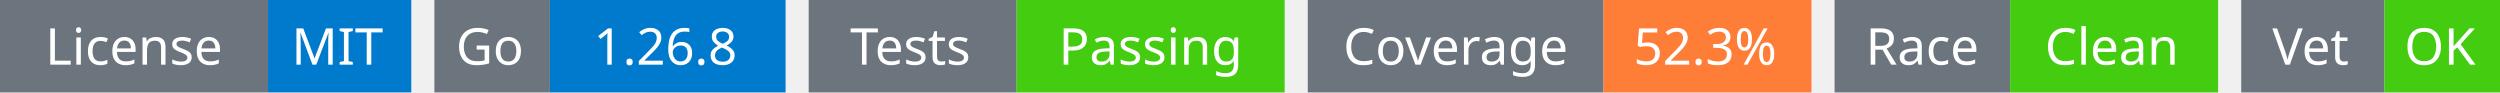
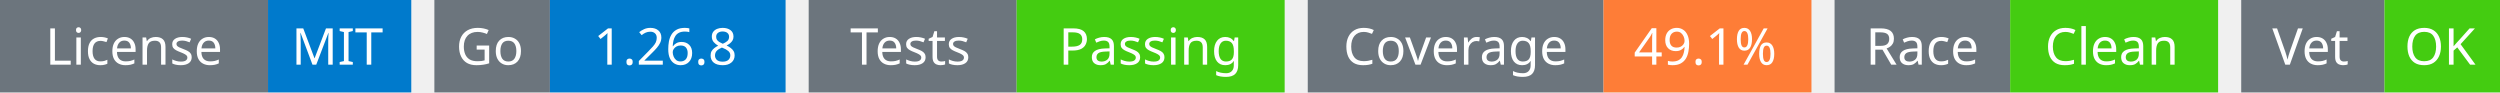
<svg xmlns="http://www.w3.org/2000/svg" width="541" height="20" viewBox="0 0 541 20">
  <g transform="translate(0, 0)">
    <rect x="0" y="0" width="58" height="20" fill="#6c757d" />
    <rect x="58" y="0" width="31" height="20" fill="#007acc" />
    <text x="29" y="14" text-anchor="middle" font-family="sans-serif" font-size="11" fill="white">License</text>
    <text x="73" y="14" text-anchor="middle" font-family="sans-serif" font-size="11" fill="white">MIT</text>
  </g>
  <g transform="translate(94, 0)">
    <rect x="0" y="0" width="25" height="20" fill="#6c757d" />
    <rect x="25" y="0" width="51" height="20" fill="#007acc" />
    <text x="12" y="14" text-anchor="middle" font-family="sans-serif" font-size="11" fill="white">Go</text>
    <text x="50" y="14" text-anchor="middle" font-family="sans-serif" font-size="11" fill="white">1.26.8</text>
  </g>
  <g transform="translate(175, 0)">
    <rect x="0" y="0" width="45" height="20" fill="#6c757d" />
    <rect x="45" y="0" width="58" height="20" fill="#4c1" />
    <text x="22" y="14" text-anchor="middle" font-family="sans-serif" font-size="11" fill="white">Tests</text>
    <text x="74" y="14" text-anchor="middle" font-family="sans-serif" font-size="11" fill="white">Passing</text>
  </g>
  <g transform="translate(283, 0)">
    <rect x="0" y="0" width="64" height="20" fill="#6c757d" />
    <rect x="64" y="0" width="45" height="20" fill="#fe7d37" />
    <text x="32" y="14" text-anchor="middle" font-family="sans-serif" font-size="11" fill="white">Coverage</text>
-     <text x="86" y="14" text-anchor="middle" font-family="sans-serif" font-size="11" fill="white">52.3%</text>
+     <text x="86" y="14" text-anchor="middle" font-family="sans-serif" font-size="11" fill="white">49.1%</text>
  </g>
  <g transform="translate(397, 0)">
    <rect x="0" y="0" width="38" height="20" fill="#6c757d" />
    <rect x="38" y="0" width="45" height="20" fill="#4c1" />
    <text x="19" y="14" text-anchor="middle" font-family="sans-serif" font-size="11" fill="white">Race</text>
    <text x="60" y="14" text-anchor="middle" font-family="sans-serif" font-size="11" fill="white">Clean</text>
  </g>
  <g transform="translate(485, 0)">
    <rect x="0" y="0" width="31" height="20" fill="#6c757d" />
    <rect x="31" y="0" width="25" height="20" fill="#4c1" />
    <text x="15" y="14" text-anchor="middle" font-family="sans-serif" font-size="11" fill="white">Vet</text>
    <text x="43" y="14" text-anchor="middle" font-family="sans-serif" font-size="11" fill="white">OK</text>
  </g>
</svg>
